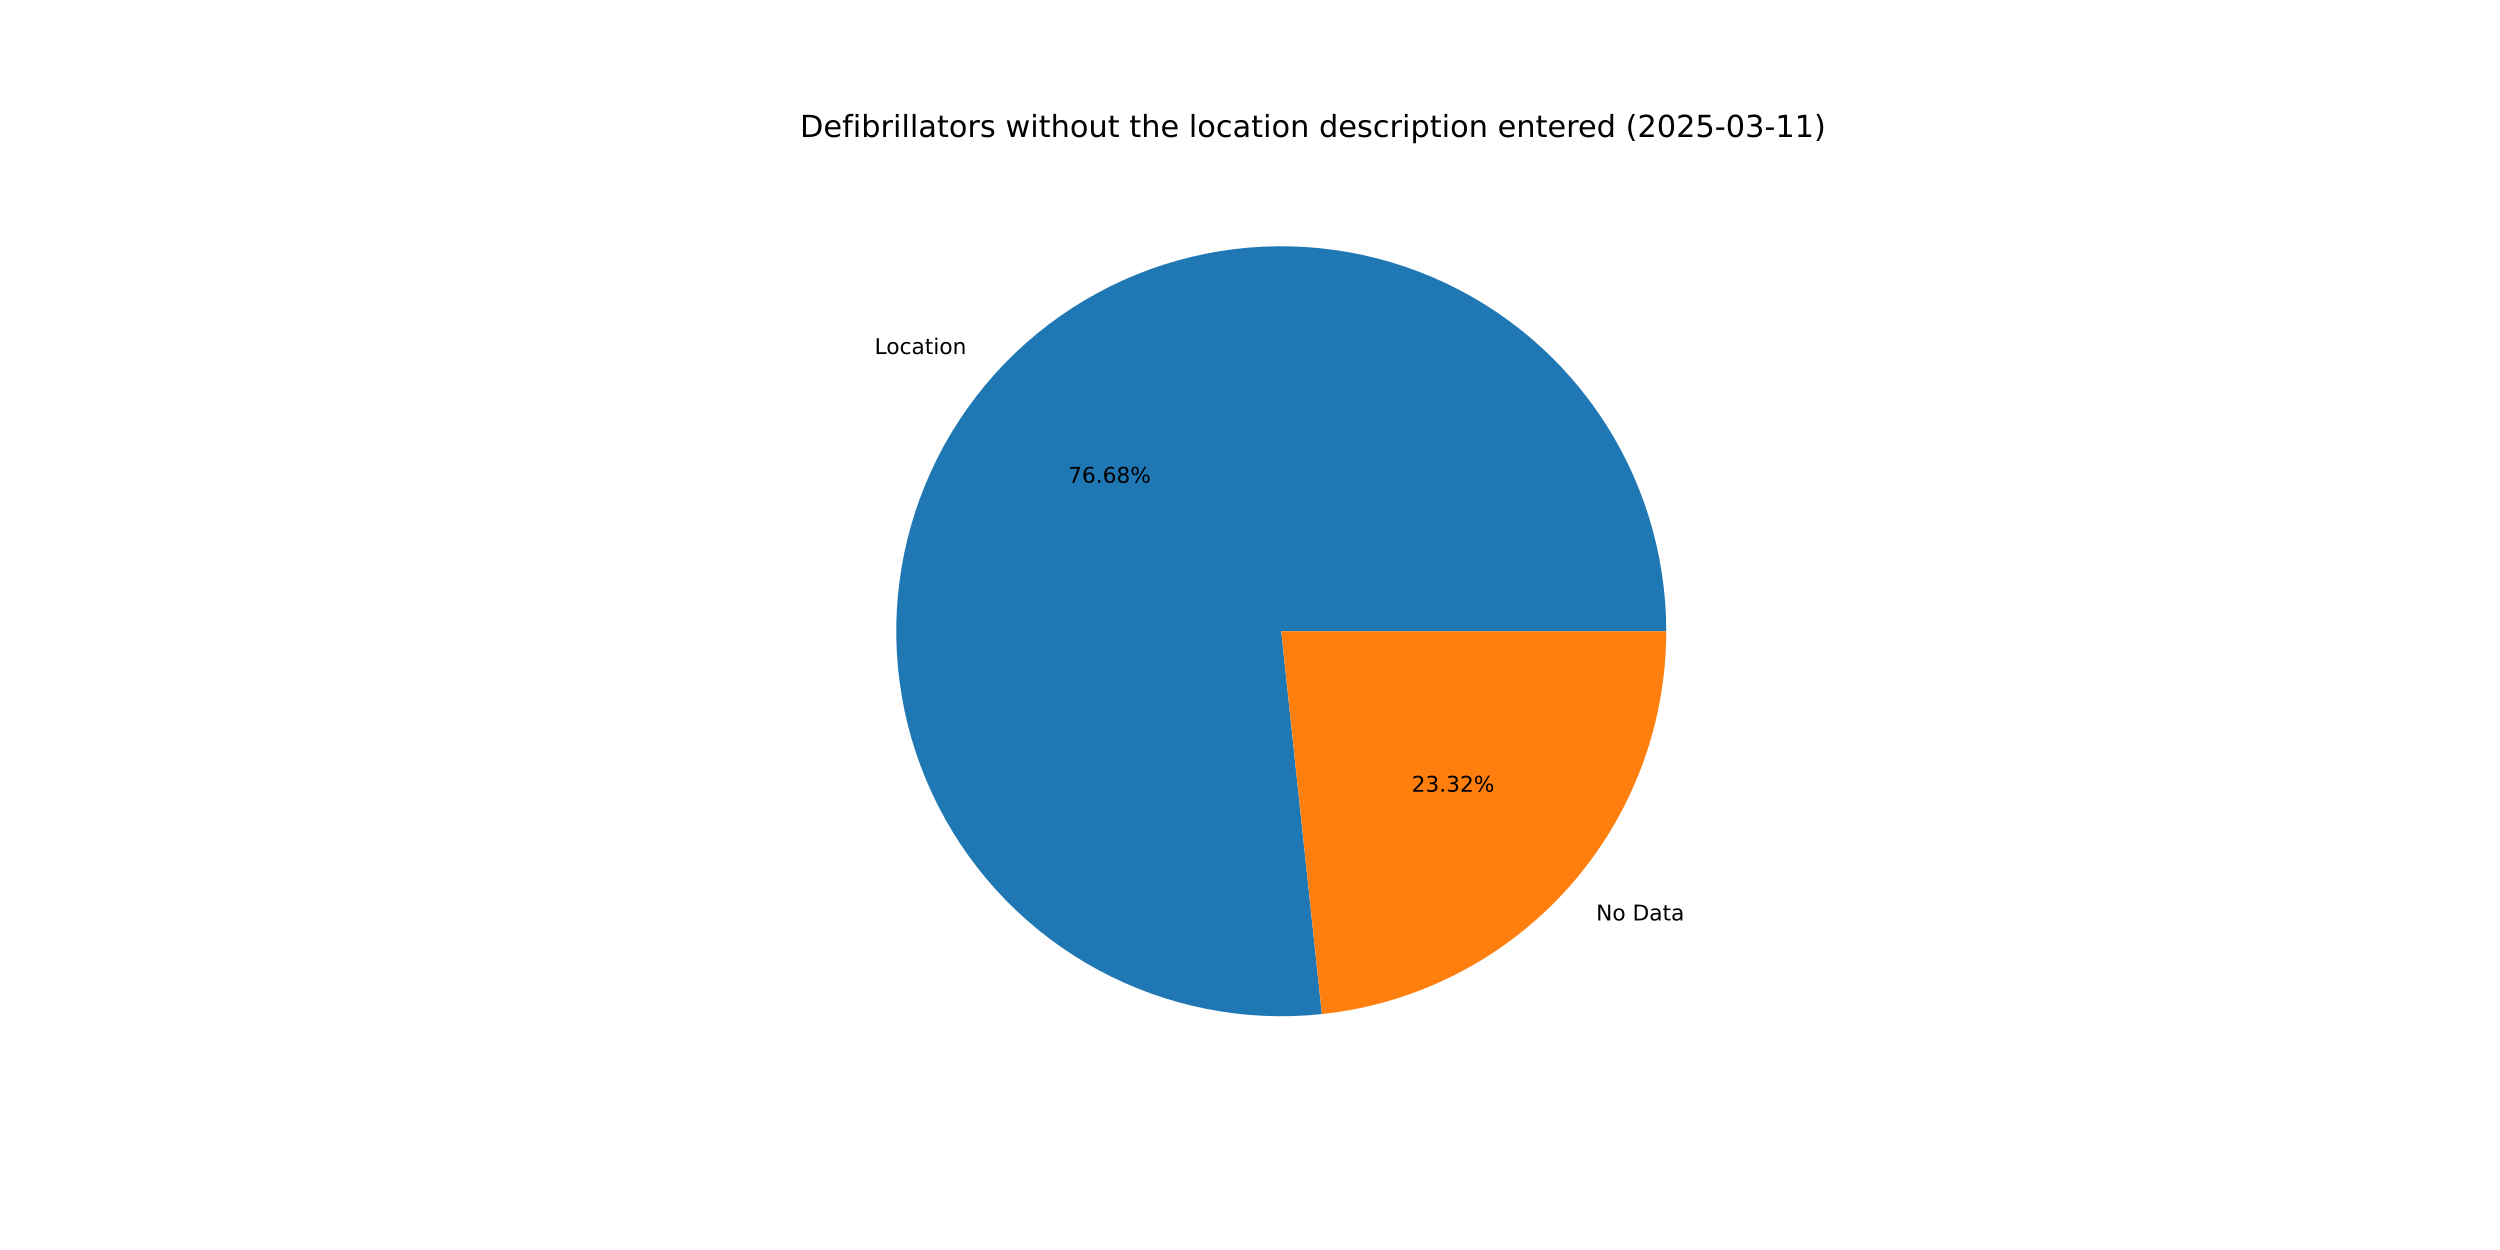
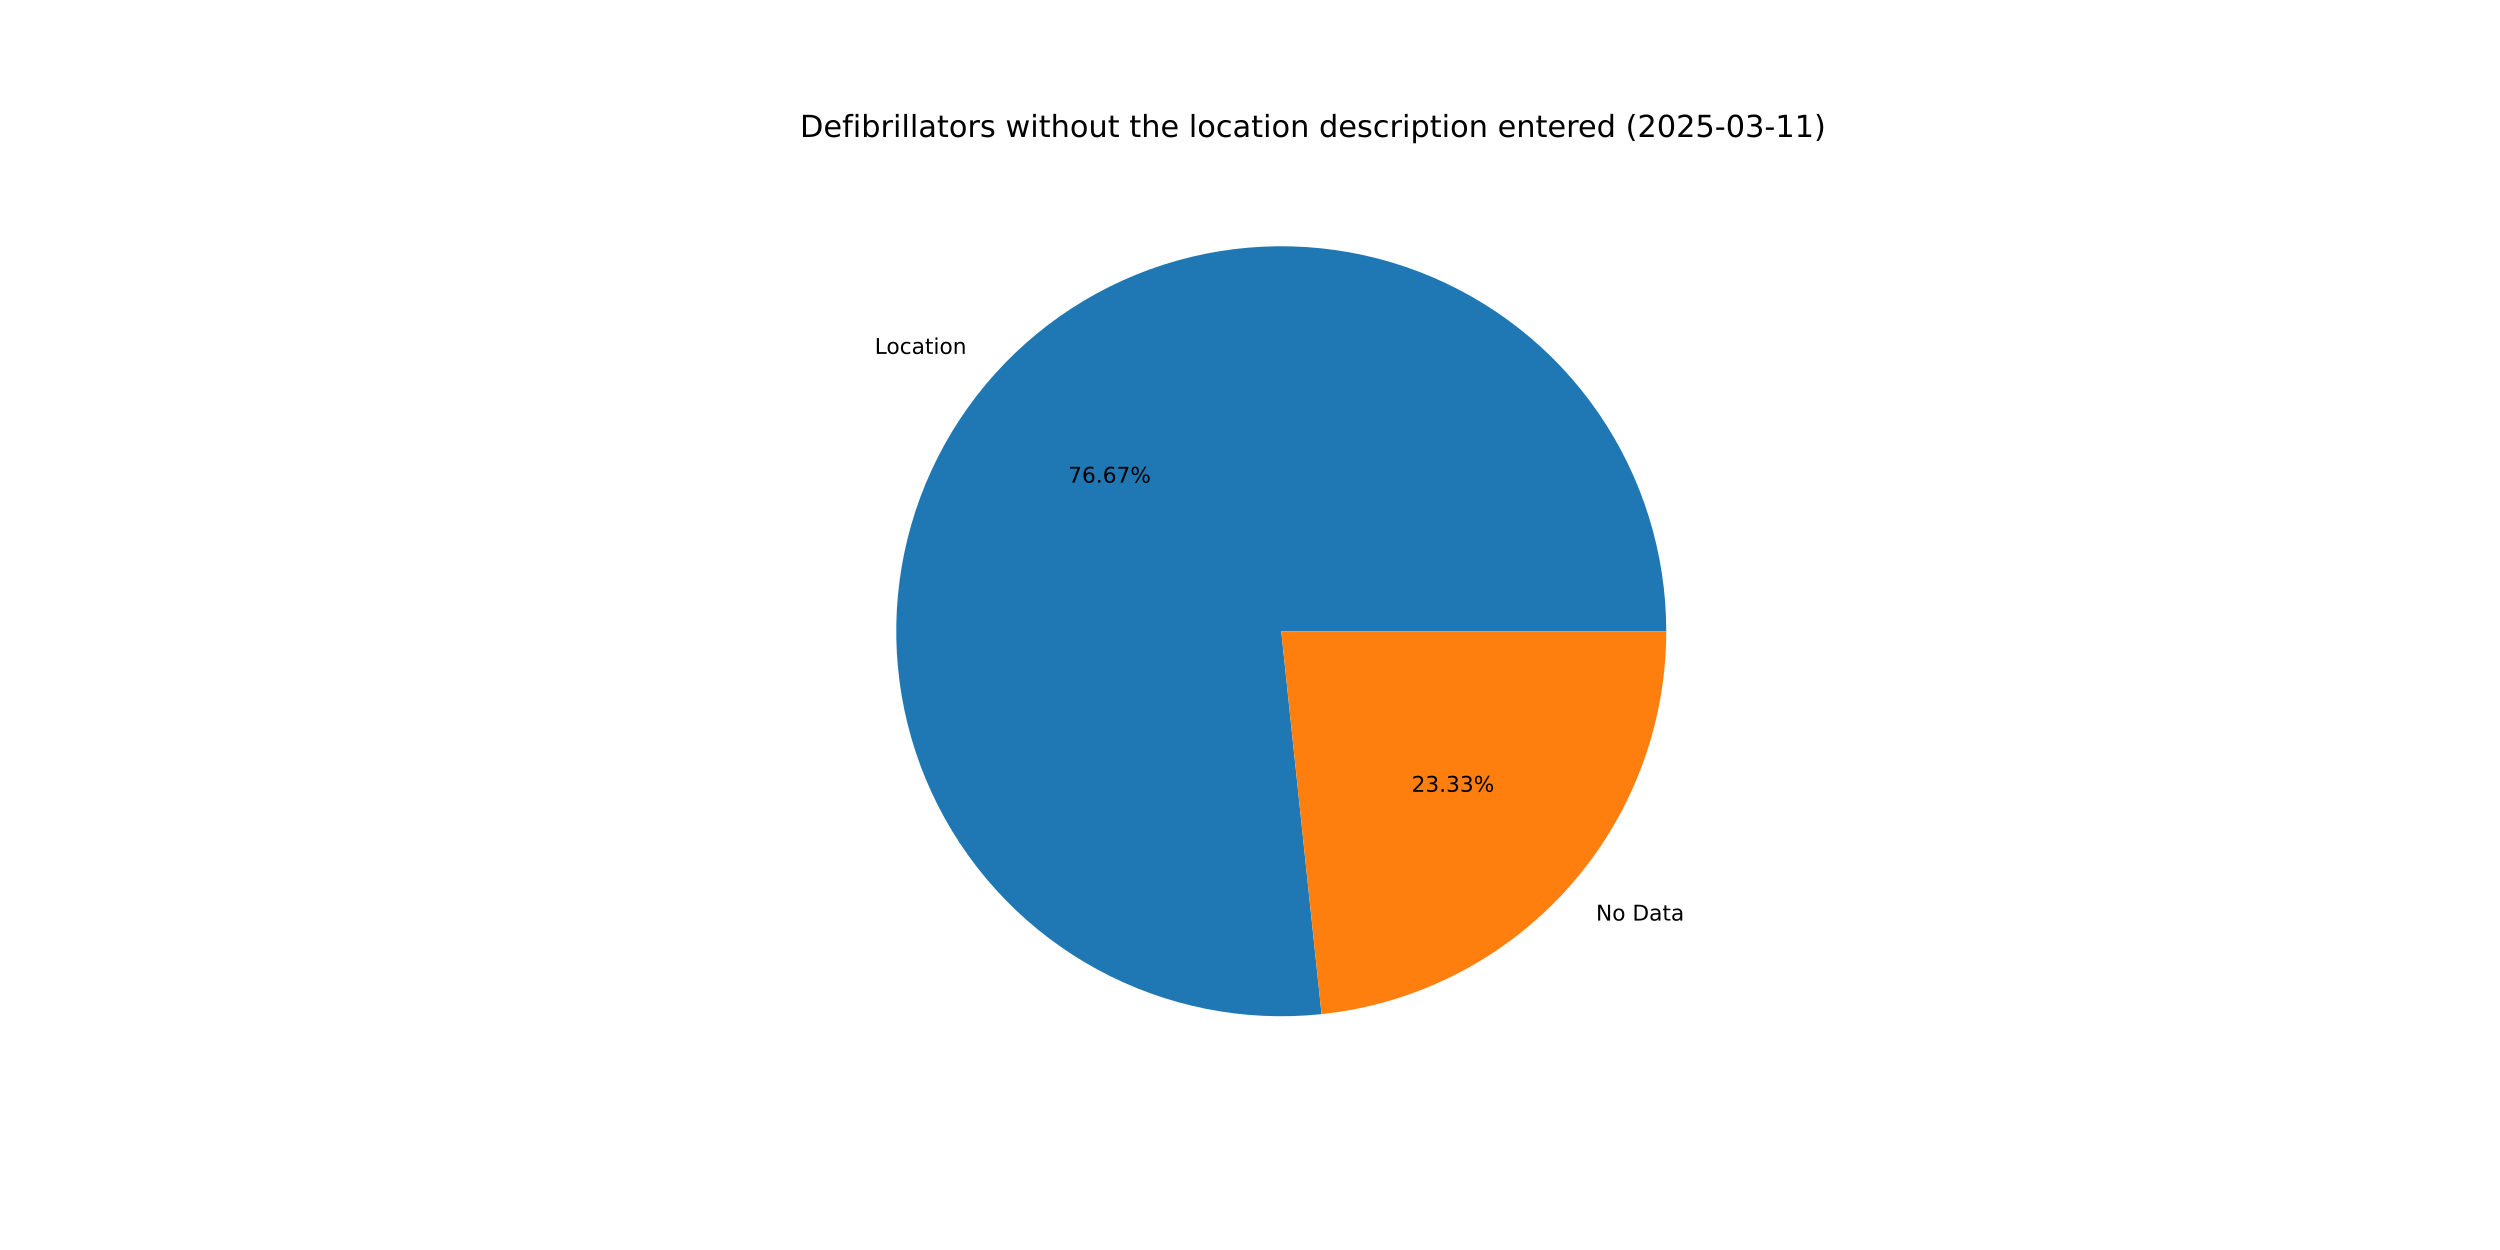
<svg xmlns="http://www.w3.org/2000/svg" xmlns:xlink="http://www.w3.org/1999/xlink" width="1152pt" height="576pt" viewBox="0 0 1152 576" version="1.1">
  <defs>
    <style type="text/css">*{stroke-linejoin: round; stroke-linecap: butt}</style>
  </defs>
  <g id="figure_1">
    <g id="patch_1">
      <path d="M 0 576  L 1152 576  L 1152 0  L 0 0  z " style="fill: #ffffff" />
    </g>
    <g id="axes_1">
      <g id="patch_2">
-         <path d="M 767.808 290.88  C 767.808 273.038 765.117 255.298 759.825 238.259  C 754.533 221.221 746.7 205.077 736.593 190.375  C 726.485 175.672 714.217 162.578 700.203 151.536  C 686.19 140.493 670.59 131.627 653.932 125.238  C 637.273 118.848 619.746 115.009 601.942 113.848  C 584.138 112.687 566.26 114.219 548.913 118.391  C 531.566 122.563 514.948 129.329 499.619 138.458  C 484.29 147.588 470.426 158.978 458.494 172.244  C 446.563 185.509 436.701 200.499 429.242 216.707  C 421.782 232.914 416.81 250.155 414.494 267.845  C 412.177 285.536 412.543 303.475 415.577 321.057  C 418.612 338.639 424.282 355.662 432.395 371.553  C 440.508 387.443 450.972 402.019 463.434 414.788  C 475.895 427.557 490.211 438.373 505.899 446.871  C 521.587 455.369 538.468 461.452 555.97 464.915  C 573.472 468.378 591.398 469.18 609.139 467.296  L 590.4 290.88  z " style="fill: #1f77b4" />
+         <path d="M 767.808 290.88  C 767.808 273.042 765.118 255.305 759.828 238.269  C 754.538 221.233 746.708 205.092 736.604 190.391  C 726.5 175.691 714.236 162.598 700.227 151.554  C 686.218 140.511 670.623 131.644 653.969 125.252  C 637.315 118.86 619.792 115.017 601.992 113.851  C 584.192 112.686 566.317 114.211 548.972 118.377  C 531.627 122.542 515.009 129.3 499.679 138.422  C 484.35 147.544 470.483 158.926 458.548 172.184  C 446.614 185.442 436.746 200.424 429.28 216.624  C 421.813 232.825 416.833 250.059 414.507 267.745  C 412.181 285.431 412.535 303.367 415.559 320.948  C 418.582 338.528 424.239 355.552 432.34 371.445  C 440.441 387.338 450.893 401.918 463.342 414.694  C 475.792 427.47 490.097 438.295 505.775 446.804  C 521.453 455.313 538.325 461.409 555.822 464.886  C 573.318 468.362 591.239 469.181 608.979 467.312  L 590.4 290.88  z " style="fill: #1f77b4" />
      </g>
      <g id="patch_3">
-         <path d="M 609.139 467.296  C 652.689 462.67 693.019 442.078 722.305 409.516  C 751.592 376.954 767.808 334.674 767.808 290.88  L 590.4 290.88  z " style="fill: #ff7f0e" />
+         <path d="M 608.979 467.312  C 652.56 462.723 692.932 442.145 722.252 409.576  C 751.571 377.007 767.808 334.702 767.808 290.88  L 590.4 290.88  z " style="fill: #ff7f0e" />
      </g>
      <g id="matplotlib.axis_1" />
      <g id="matplotlib.axis_2" />
      <g id="text_1">
-         <g transform="translate(403.0071 163.1396) scale(0.1 -0.1)">
+         <g transform="translate(403.0664 163.0737) scale(0.1 -0.1)">
          <defs>
            <path id="DejaVuSans-4c" d="M 628 4666  L 1259 4666  L 1259 531  L 3531 531  L 3531 0  L 628 0  L 628 4666  z " transform="scale(0.015625)" />
            <path id="DejaVuSans-6f" d="M 1959 3097  Q 1497 3097 1228 2736  Q 959 2375 959 1747  Q 959 1119 1226 758  Q 1494 397 1959 397  Q 2419 397 2687 759  Q 2956 1122 2956 1747  Q 2956 2369 2687 2733  Q 2419 3097 1959 3097  z M 1959 3584  Q 2709 3584 3137 3096  Q 3566 2609 3566 1747  Q 3566 888 3137 398  Q 2709 -91 1959 -91  Q 1206 -91 779 398  Q 353 888 353 1747  Q 353 2609 779 3096  Q 1206 3584 1959 3584  z " transform="scale(0.015625)" />
            <path id="DejaVuSans-63" d="M 3122 3366  L 3122 2828  Q 2878 2963 2633 3030  Q 2388 3097 2138 3097  Q 1578 3097 1268 2742  Q 959 2388 959 1747  Q 959 1106 1268 751  Q 1578 397 2138 397  Q 2388 397 2633 464  Q 2878 531 3122 666  L 3122 134  Q 2881 22 2623 -34  Q 2366 -91 2075 -91  Q 1284 -91 818 406  Q 353 903 353 1747  Q 353 2603 823 3093  Q 1294 3584 2113 3584  Q 2378 3584 2631 3529  Q 2884 3475 3122 3366  z " transform="scale(0.015625)" />
            <path id="DejaVuSans-61" d="M 2194 1759  Q 1497 1759 1228 1600  Q 959 1441 959 1056  Q 959 750 1161 570  Q 1363 391 1709 391  Q 2188 391 2477 730  Q 2766 1069 2766 1631  L 2766 1759  L 2194 1759  z M 3341 1997  L 3341 0  L 2766 0  L 2766 531  Q 2569 213 2275 61  Q 1981 -91 1556 -91  Q 1019 -91 701 211  Q 384 513 384 1019  Q 384 1609 779 1909  Q 1175 2209 1959 2209  L 2766 2209  L 2766 2266  Q 2766 2663 2505 2880  Q 2244 3097 1772 3097  Q 1472 3097 1187 3025  Q 903 2953 641 2809  L 641 3341  Q 956 3463 1253 3523  Q 1550 3584 1831 3584  Q 2591 3584 2966 3190  Q 3341 2797 3341 1997  z " transform="scale(0.015625)" />
            <path id="DejaVuSans-74" d="M 1172 4494  L 1172 3500  L 2356 3500  L 2356 3053  L 1172 3053  L 1172 1153  Q 1172 725 1289 603  Q 1406 481 1766 481  L 2356 481  L 2356 0  L 1766 0  Q 1100 0 847 248  Q 594 497 594 1153  L 594 3053  L 172 3053  L 172 3500  L 594 3500  L 594 4494  L 1172 4494  z " transform="scale(0.015625)" />
            <path id="DejaVuSans-69" d="M 603 3500  L 1178 3500  L 1178 0  L 603 0  L 603 3500  z M 603 4863  L 1178 4863  L 1178 4134  L 603 4134  L 603 4863  z " transform="scale(0.015625)" />
            <path id="DejaVuSans-6e" d="M 3513 2113  L 3513 0  L 2938 0  L 2938 2094  Q 2938 2591 2744 2837  Q 2550 3084 2163 3084  Q 1697 3084 1428 2787  Q 1159 2491 1159 1978  L 1159 0  L 581 0  L 581 3500  L 1159 3500  L 1159 2956  Q 1366 3272 1645 3428  Q 1925 3584 2291 3584  Q 2894 3584 3203 3211  Q 3513 2838 3513 2113  z " transform="scale(0.015625)" />
          </defs>
          <use xlink:href="#DejaVuSans-4c" />
          <use xlink:href="#DejaVuSans-6f" x="53.963" />
          <use xlink:href="#DejaVuSans-63" x="115.145" />
          <use xlink:href="#DejaVuSans-61" x="170.125" />
          <use xlink:href="#DejaVuSans-74" x="231.404" />
          <use xlink:href="#DejaVuSans-69" x="270.613" />
          <use xlink:href="#DejaVuSans-6f" x="298.396" />
          <use xlink:href="#DejaVuSans-6e" x="359.578" />
        </g>
      </g>
      <g id="text_2">
-         <g transform="translate(492.1919 222.4577) scale(0.1 -0.1)">
+         <g transform="translate(492.2242 222.4217) scale(0.1 -0.1)">
          <defs>
            <path id="DejaVuSans-37" d="M 525 4666  L 3525 4666  L 3525 4397  L 1831 0  L 1172 0  L 2766 4134  L 525 4134  L 525 4666  z " transform="scale(0.015625)" />
            <path id="DejaVuSans-36" d="M 2113 2584  Q 1688 2584 1439 2293  Q 1191 2003 1191 1497  Q 1191 994 1439 701  Q 1688 409 2113 409  Q 2538 409 2786 701  Q 3034 994 3034 1497  Q 3034 2003 2786 2293  Q 2538 2584 2113 2584  z M 3366 4563  L 3366 3988  Q 3128 4100 2886 4159  Q 2644 4219 2406 4219  Q 1781 4219 1451 3797  Q 1122 3375 1075 2522  Q 1259 2794 1537 2939  Q 1816 3084 2150 3084  Q 2853 3084 3261 2657  Q 3669 2231 3669 1497  Q 3669 778 3244 343  Q 2819 -91 2113 -91  Q 1303 -91 875 529  Q 447 1150 447 2328  Q 447 3434 972 4092  Q 1497 4750 2381 4750  Q 2619 4750 2861 4703  Q 3103 4656 3366 4563  z " transform="scale(0.015625)" />
            <path id="DejaVuSans-2e" d="M 684 794  L 1344 794  L 1344 0  L 684 0  L 684 794  z " transform="scale(0.015625)" />
-             <path id="DejaVuSans-38" d="M 2034 2216  Q 1584 2216 1326 1975  Q 1069 1734 1069 1313  Q 1069 891 1326 650  Q 1584 409 2034 409  Q 2484 409 2743 651  Q 3003 894 3003 1313  Q 3003 1734 2745 1975  Q 2488 2216 2034 2216  z M 1403 2484  Q 997 2584 770 2862  Q 544 3141 544 3541  Q 544 4100 942 4425  Q 1341 4750 2034 4750  Q 2731 4750 3128 4425  Q 3525 4100 3525 3541  Q 3525 3141 3298 2862  Q 3072 2584 2669 2484  Q 3125 2378 3379 2068  Q 3634 1759 3634 1313  Q 3634 634 3220 271  Q 2806 -91 2034 -91  Q 1263 -91 848 271  Q 434 634 434 1313  Q 434 1759 690 2068  Q 947 2378 1403 2484  z M 1172 3481  Q 1172 3119 1398 2916  Q 1625 2713 2034 2713  Q 2441 2713 2670 2916  Q 2900 3119 2900 3481  Q 2900 3844 2670 4047  Q 2441 4250 2034 4250  Q 1625 4250 1398 4047  Q 1172 3844 1172 3481  z " transform="scale(0.015625)" />
            <path id="DejaVuSans-25" d="M 4653 2053  Q 4381 2053 4226 1822  Q 4072 1591 4072 1178  Q 4072 772 4226 539  Q 4381 306 4653 306  Q 4919 306 5073 539  Q 5228 772 5228 1178  Q 5228 1588 5073 1820  Q 4919 2053 4653 2053  z M 4653 2450  Q 5147 2450 5437 2106  Q 5728 1763 5728 1178  Q 5728 594 5436 251  Q 5144 -91 4653 -91  Q 4153 -91 3862 251  Q 3572 594 3572 1178  Q 3572 1766 3864 2108  Q 4156 2450 4653 2450  z M 1428 4353  Q 1159 4353 1004 4120  Q 850 3888 850 3481  Q 850 3069 1003 2837  Q 1156 2606 1428 2606  Q 1700 2606 1854 2837  Q 2009 3069 2009 3481  Q 2009 3884 1853 4118  Q 1697 4353 1428 4353  z M 4250 4750  L 4750 4750  L 1831 -91  L 1331 -91  L 4250 4750  z M 1428 4750  Q 1922 4750 2215 4408  Q 2509 4066 2509 3481  Q 2509 2891 2217 2550  Q 1925 2209 1428 2209  Q 931 2209 642 2551  Q 353 2894 353 3481  Q 353 4063 643 4406  Q 934 4750 1428 4750  z " transform="scale(0.015625)" />
          </defs>
          <use xlink:href="#DejaVuSans-37" />
          <use xlink:href="#DejaVuSans-36" x="63.623" />
          <use xlink:href="#DejaVuSans-2e" x="127.246" />
          <use xlink:href="#DejaVuSans-36" x="159.033" />
-           <use xlink:href="#DejaVuSans-38" x="222.656" />
+           <use xlink:href="#DejaVuSans-37" x="222.656" />
          <use xlink:href="#DejaVuSans-25" x="286.279" />
        </g>
      </g>
      <g id="text_3">
-         <g transform="translate(735.4961 424.1391) scale(0.1 -0.1)">
+         <g transform="translate(735.4367 424.2051) scale(0.1 -0.1)">
          <defs>
            <path id="DejaVuSans-4e" d="M 628 4666  L 1478 4666  L 3547 763  L 3547 4666  L 4159 4666  L 4159 0  L 3309 0  L 1241 3903  L 1241 0  L 628 0  L 628 4666  z " transform="scale(0.015625)" />
            <path id="DejaVuSans-20" transform="scale(0.015625)" />
            <path id="DejaVuSans-44" d="M 1259 4147  L 1259 519  L 2022 519  Q 2988 519 3436 956  Q 3884 1394 3884 2338  Q 3884 3275 3436 3711  Q 2988 4147 2022 4147  L 1259 4147  z M 628 4666  L 1925 4666  Q 3281 4666 3915 4102  Q 4550 3538 4550 2338  Q 4550 1131 3912 565  Q 3275 0 1925 0  L 628 0  L 628 4666  z " transform="scale(0.015625)" />
          </defs>
          <use xlink:href="#DejaVuSans-4e" />
          <use xlink:href="#DejaVuSans-6f" x="74.805" />
          <use xlink:href="#DejaVuSans-20" x="135.986" />
          <use xlink:href="#DejaVuSans-44" x="167.773" />
          <use xlink:href="#DejaVuSans-61" x="244.775" />
          <use xlink:href="#DejaVuSans-74" x="306.055" />
          <use xlink:href="#DejaVuSans-61" x="345.264" />
        </g>
      </g>
      <g id="text_4">
-         <g transform="translate(650.4785 364.821) scale(0.1 -0.1)">
+         <g transform="translate(650.4461 364.857) scale(0.1 -0.1)">
          <defs>
            <path id="DejaVuSans-32" d="M 1228 531  L 3431 531  L 3431 0  L 469 0  L 469 531  Q 828 903 1448 1529  Q 2069 2156 2228 2338  Q 2531 2678 2651 2914  Q 2772 3150 2772 3378  Q 2772 3750 2511 3984  Q 2250 4219 1831 4219  Q 1534 4219 1204 4116  Q 875 4013 500 3803  L 500 4441  Q 881 4594 1212 4672  Q 1544 4750 1819 4750  Q 2544 4750 2975 4387  Q 3406 4025 3406 3419  Q 3406 3131 3298 2873  Q 3191 2616 2906 2266  Q 2828 2175 2409 1742  Q 1991 1309 1228 531  z " transform="scale(0.015625)" />
            <path id="DejaVuSans-33" d="M 2597 2516  Q 3050 2419 3304 2112  Q 3559 1806 3559 1356  Q 3559 666 3084 287  Q 2609 -91 1734 -91  Q 1441 -91 1130 -33  Q 819 25 488 141  L 488 750  Q 750 597 1062 519  Q 1375 441 1716 441  Q 2309 441 2620 675  Q 2931 909 2931 1356  Q 2931 1769 2642 2001  Q 2353 2234 1838 2234  L 1294 2234  L 1294 2753  L 1863 2753  Q 2328 2753 2575 2939  Q 2822 3125 2822 3475  Q 2822 3834 2567 4026  Q 2313 4219 1838 4219  Q 1578 4219 1281 4162  Q 984 4106 628 3988  L 628 4550  Q 988 4650 1302 4700  Q 1616 4750 1894 4750  Q 2613 4750 3031 4423  Q 3450 4097 3450 3541  Q 3450 3153 3228 2886  Q 3006 2619 2597 2516  z " transform="scale(0.015625)" />
          </defs>
          <use xlink:href="#DejaVuSans-32" />
          <use xlink:href="#DejaVuSans-33" x="63.623" />
          <use xlink:href="#DejaVuSans-2e" x="127.246" />
          <use xlink:href="#DejaVuSans-33" x="159.033" />
-           <use xlink:href="#DejaVuSans-32" x="222.656" />
+           <use xlink:href="#DejaVuSans-33" x="222.656" />
          <use xlink:href="#DejaVuSans-25" x="286.279" />
        </g>
      </g>
      <g id="text_5">
        <g transform="translate(368.64 63.12) scale(0.14 -0.14)">
          <defs>
            <path id="DejaVuSans-65" d="M 3597 1894  L 3597 1613  L 953 1613  Q 991 1019 1311 708  Q 1631 397 2203 397  Q 2534 397 2845 478  Q 3156 559 3463 722  L 3463 178  Q 3153 47 2828 -22  Q 2503 -91 2169 -91  Q 1331 -91 842 396  Q 353 884 353 1716  Q 353 2575 817 3079  Q 1281 3584 2069 3584  Q 2775 3584 3186 3129  Q 3597 2675 3597 1894  z M 3022 2063  Q 3016 2534 2758 2815  Q 2500 3097 2075 3097  Q 1594 3097 1305 2825  Q 1016 2553 972 2059  L 3022 2063  z " transform="scale(0.015625)" />
            <path id="DejaVuSans-66" d="M 2375 4863  L 2375 4384  L 1825 4384  Q 1516 4384 1395 4259  Q 1275 4134 1275 3809  L 1275 3500  L 2222 3500  L 2222 3053  L 1275 3053  L 1275 0  L 697 0  L 697 3053  L 147 3053  L 147 3500  L 697 3500  L 697 3744  Q 697 4328 969 4595  Q 1241 4863 1831 4863  L 2375 4863  z " transform="scale(0.015625)" />
            <path id="DejaVuSans-62" d="M 3116 1747  Q 3116 2381 2855 2742  Q 2594 3103 2138 3103  Q 1681 3103 1420 2742  Q 1159 2381 1159 1747  Q 1159 1113 1420 752  Q 1681 391 2138 391  Q 2594 391 2855 752  Q 3116 1113 3116 1747  z M 1159 2969  Q 1341 3281 1617 3432  Q 1894 3584 2278 3584  Q 2916 3584 3314 3078  Q 3713 2572 3713 1747  Q 3713 922 3314 415  Q 2916 -91 2278 -91  Q 1894 -91 1617 61  Q 1341 213 1159 525  L 1159 0  L 581 0  L 581 4863  L 1159 4863  L 1159 2969  z " transform="scale(0.015625)" />
            <path id="DejaVuSans-72" d="M 2631 2963  Q 2534 3019 2420 3045  Q 2306 3072 2169 3072  Q 1681 3072 1420 2755  Q 1159 2438 1159 1844  L 1159 0  L 581 0  L 581 3500  L 1159 3500  L 1159 2956  Q 1341 3275 1631 3429  Q 1922 3584 2338 3584  Q 2397 3584 2469 3576  Q 2541 3569 2628 3553  L 2631 2963  z " transform="scale(0.015625)" />
            <path id="DejaVuSans-6c" d="M 603 4863  L 1178 4863  L 1178 0  L 603 0  L 603 4863  z " transform="scale(0.015625)" />
            <path id="DejaVuSans-73" d="M 2834 3397  L 2834 2853  Q 2591 2978 2328 3040  Q 2066 3103 1784 3103  Q 1356 3103 1142 2972  Q 928 2841 928 2578  Q 928 2378 1081 2264  Q 1234 2150 1697 2047  L 1894 2003  Q 2506 1872 2764 1633  Q 3022 1394 3022 966  Q 3022 478 2636 193  Q 2250 -91 1575 -91  Q 1294 -91 989 -36  Q 684 19 347 128  L 347 722  Q 666 556 975 473  Q 1284 391 1588 391  Q 1994 391 2212 530  Q 2431 669 2431 922  Q 2431 1156 2273 1281  Q 2116 1406 1581 1522  L 1381 1569  Q 847 1681 609 1914  Q 372 2147 372 2553  Q 372 3047 722 3315  Q 1072 3584 1716 3584  Q 2034 3584 2315 3537  Q 2597 3491 2834 3397  z " transform="scale(0.015625)" />
            <path id="DejaVuSans-77" d="M 269 3500  L 844 3500  L 1563 769  L 2278 3500  L 2956 3500  L 3675 769  L 4391 3500  L 4966 3500  L 4050 0  L 3372 0  L 2619 2869  L 1863 0  L 1184 0  L 269 3500  z " transform="scale(0.015625)" />
            <path id="DejaVuSans-68" d="M 3513 2113  L 3513 0  L 2938 0  L 2938 2094  Q 2938 2591 2744 2837  Q 2550 3084 2163 3084  Q 1697 3084 1428 2787  Q 1159 2491 1159 1978  L 1159 0  L 581 0  L 581 4863  L 1159 4863  L 1159 2956  Q 1366 3272 1645 3428  Q 1925 3584 2291 3584  Q 2894 3584 3203 3211  Q 3513 2838 3513 2113  z " transform="scale(0.015625)" />
            <path id="DejaVuSans-75" d="M 544 1381  L 544 3500  L 1119 3500  L 1119 1403  Q 1119 906 1312 657  Q 1506 409 1894 409  Q 2359 409 2629 706  Q 2900 1003 2900 1516  L 2900 3500  L 3475 3500  L 3475 0  L 2900 0  L 2900 538  Q 2691 219 2414 64  Q 2138 -91 1772 -91  Q 1169 -91 856 284  Q 544 659 544 1381  z M 1991 3584  L 1991 3584  z " transform="scale(0.015625)" />
            <path id="DejaVuSans-64" d="M 2906 2969  L 2906 4863  L 3481 4863  L 3481 0  L 2906 0  L 2906 525  Q 2725 213 2448 61  Q 2172 -91 1784 -91  Q 1150 -91 751 415  Q 353 922 353 1747  Q 353 2572 751 3078  Q 1150 3584 1784 3584  Q 2172 3584 2448 3432  Q 2725 3281 2906 2969  z M 947 1747  Q 947 1113 1208 752  Q 1469 391 1925 391  Q 2381 391 2643 752  Q 2906 1113 2906 1747  Q 2906 2381 2643 2742  Q 2381 3103 1925 3103  Q 1469 3103 1208 2742  Q 947 2381 947 1747  z " transform="scale(0.015625)" />
            <path id="DejaVuSans-70" d="M 1159 525  L 1159 -1331  L 581 -1331  L 581 3500  L 1159 3500  L 1159 2969  Q 1341 3281 1617 3432  Q 1894 3584 2278 3584  Q 2916 3584 3314 3078  Q 3713 2572 3713 1747  Q 3713 922 3314 415  Q 2916 -91 2278 -91  Q 1894 -91 1617 61  Q 1341 213 1159 525  z M 3116 1747  Q 3116 2381 2855 2742  Q 2594 3103 2138 3103  Q 1681 3103 1420 2742  Q 1159 2381 1159 1747  Q 1159 1113 1420 752  Q 1681 391 2138 391  Q 2594 391 2855 752  Q 3116 1113 3116 1747  z " transform="scale(0.015625)" />
            <path id="DejaVuSans-28" d="M 1984 4856  Q 1566 4138 1362 3434  Q 1159 2731 1159 2009  Q 1159 1288 1364 580  Q 1569 -128 1984 -844  L 1484 -844  Q 1016 -109 783 600  Q 550 1309 550 2009  Q 550 2706 781 3412  Q 1013 4119 1484 4856  L 1984 4856  z " transform="scale(0.015625)" />
            <path id="DejaVuSans-30" d="M 2034 4250  Q 1547 4250 1301 3770  Q 1056 3291 1056 2328  Q 1056 1369 1301 889  Q 1547 409 2034 409  Q 2525 409 2770 889  Q 3016 1369 3016 2328  Q 3016 3291 2770 3770  Q 2525 4250 2034 4250  z M 2034 4750  Q 2819 4750 3233 4129  Q 3647 3509 3647 2328  Q 3647 1150 3233 529  Q 2819 -91 2034 -91  Q 1250 -91 836 529  Q 422 1150 422 2328  Q 422 3509 836 4129  Q 1250 4750 2034 4750  z " transform="scale(0.015625)" />
            <path id="DejaVuSans-35" d="M 691 4666  L 3169 4666  L 3169 4134  L 1269 4134  L 1269 2991  Q 1406 3038 1543 3061  Q 1681 3084 1819 3084  Q 2600 3084 3056 2656  Q 3513 2228 3513 1497  Q 3513 744 3044 326  Q 2575 -91 1722 -91  Q 1428 -91 1123 -41  Q 819 9 494 109  L 494 744  Q 775 591 1075 516  Q 1375 441 1709 441  Q 2250 441 2565 725  Q 2881 1009 2881 1497  Q 2881 1984 2565 2268  Q 2250 2553 1709 2553  Q 1456 2553 1204 2497  Q 953 2441 691 2322  L 691 4666  z " transform="scale(0.015625)" />
            <path id="DejaVuSans-2d" d="M 313 2009  L 1997 2009  L 1997 1497  L 313 1497  L 313 2009  z " transform="scale(0.015625)" />
            <path id="DejaVuSans-31" d="M 794 531  L 1825 531  L 1825 4091  L 703 3866  L 703 4441  L 1819 4666  L 2450 4666  L 2450 531  L 3481 531  L 3481 0  L 794 0  L 794 531  z " transform="scale(0.015625)" />
            <path id="DejaVuSans-29" d="M 513 4856  L 1013 4856  Q 1481 4119 1714 3412  Q 1947 2706 1947 2009  Q 1947 1309 1714 600  Q 1481 -109 1013 -844  L 513 -844  Q 928 -128 1133 580  Q 1338 1288 1338 2009  Q 1338 2731 1133 3434  Q 928 4138 513 4856  z " transform="scale(0.015625)" />
          </defs>
          <use xlink:href="#DejaVuSans-44" />
          <use xlink:href="#DejaVuSans-65" x="77.002" />
          <use xlink:href="#DejaVuSans-66" x="138.525" />
          <use xlink:href="#DejaVuSans-69" x="173.73" />
          <use xlink:href="#DejaVuSans-62" x="201.514" />
          <use xlink:href="#DejaVuSans-72" x="264.99" />
          <use xlink:href="#DejaVuSans-69" x="306.104" />
          <use xlink:href="#DejaVuSans-6c" x="333.887" />
          <use xlink:href="#DejaVuSans-6c" x="361.67" />
          <use xlink:href="#DejaVuSans-61" x="389.453" />
          <use xlink:href="#DejaVuSans-74" x="450.732" />
          <use xlink:href="#DejaVuSans-6f" x="489.941" />
          <use xlink:href="#DejaVuSans-72" x="551.123" />
          <use xlink:href="#DejaVuSans-73" x="592.236" />
          <use xlink:href="#DejaVuSans-20" x="644.336" />
          <use xlink:href="#DejaVuSans-77" x="676.123" />
          <use xlink:href="#DejaVuSans-69" x="757.91" />
          <use xlink:href="#DejaVuSans-74" x="785.693" />
          <use xlink:href="#DejaVuSans-68" x="824.902" />
          <use xlink:href="#DejaVuSans-6f" x="888.281" />
          <use xlink:href="#DejaVuSans-75" x="949.463" />
          <use xlink:href="#DejaVuSans-74" x="1012.842" />
          <use xlink:href="#DejaVuSans-20" x="1052.051" />
          <use xlink:href="#DejaVuSans-74" x="1083.838" />
          <use xlink:href="#DejaVuSans-68" x="1123.047" />
          <use xlink:href="#DejaVuSans-65" x="1186.426" />
          <use xlink:href="#DejaVuSans-20" x="1247.949" />
          <use xlink:href="#DejaVuSans-6c" x="1279.736" />
          <use xlink:href="#DejaVuSans-6f" x="1307.52" />
          <use xlink:href="#DejaVuSans-63" x="1368.701" />
          <use xlink:href="#DejaVuSans-61" x="1423.682" />
          <use xlink:href="#DejaVuSans-74" x="1484.961" />
          <use xlink:href="#DejaVuSans-69" x="1524.17" />
          <use xlink:href="#DejaVuSans-6f" x="1551.953" />
          <use xlink:href="#DejaVuSans-6e" x="1613.135" />
          <use xlink:href="#DejaVuSans-20" x="1676.514" />
          <use xlink:href="#DejaVuSans-64" x="1708.301" />
          <use xlink:href="#DejaVuSans-65" x="1771.777" />
          <use xlink:href="#DejaVuSans-73" x="1833.301" />
          <use xlink:href="#DejaVuSans-63" x="1885.4" />
          <use xlink:href="#DejaVuSans-72" x="1940.381" />
          <use xlink:href="#DejaVuSans-69" x="1981.494" />
          <use xlink:href="#DejaVuSans-70" x="2009.277" />
          <use xlink:href="#DejaVuSans-74" x="2072.754" />
          <use xlink:href="#DejaVuSans-69" x="2111.963" />
          <use xlink:href="#DejaVuSans-6f" x="2139.746" />
          <use xlink:href="#DejaVuSans-6e" x="2200.928" />
          <use xlink:href="#DejaVuSans-20" x="2264.307" />
          <use xlink:href="#DejaVuSans-65" x="2296.094" />
          <use xlink:href="#DejaVuSans-6e" x="2357.617" />
          <use xlink:href="#DejaVuSans-74" x="2420.996" />
          <use xlink:href="#DejaVuSans-65" x="2460.205" />
          <use xlink:href="#DejaVuSans-72" x="2521.729" />
          <use xlink:href="#DejaVuSans-65" x="2560.592" />
          <use xlink:href="#DejaVuSans-64" x="2622.115" />
          <use xlink:href="#DejaVuSans-20" x="2685.592" />
          <use xlink:href="#DejaVuSans-28" x="2717.379" />
          <use xlink:href="#DejaVuSans-32" x="2756.393" />
          <use xlink:href="#DejaVuSans-30" x="2820.016" />
          <use xlink:href="#DejaVuSans-32" x="2883.639" />
          <use xlink:href="#DejaVuSans-35" x="2947.262" />
          <use xlink:href="#DejaVuSans-2d" x="3010.885" />
          <use xlink:href="#DejaVuSans-30" x="3046.969" />
          <use xlink:href="#DejaVuSans-33" x="3110.592" />
          <use xlink:href="#DejaVuSans-2d" x="3174.215" />
          <use xlink:href="#DejaVuSans-31" x="3210.299" />
          <use xlink:href="#DejaVuSans-31" x="3273.922" />
          <use xlink:href="#DejaVuSans-29" x="3337.545" />
        </g>
      </g>
    </g>
  </g>
</svg>
